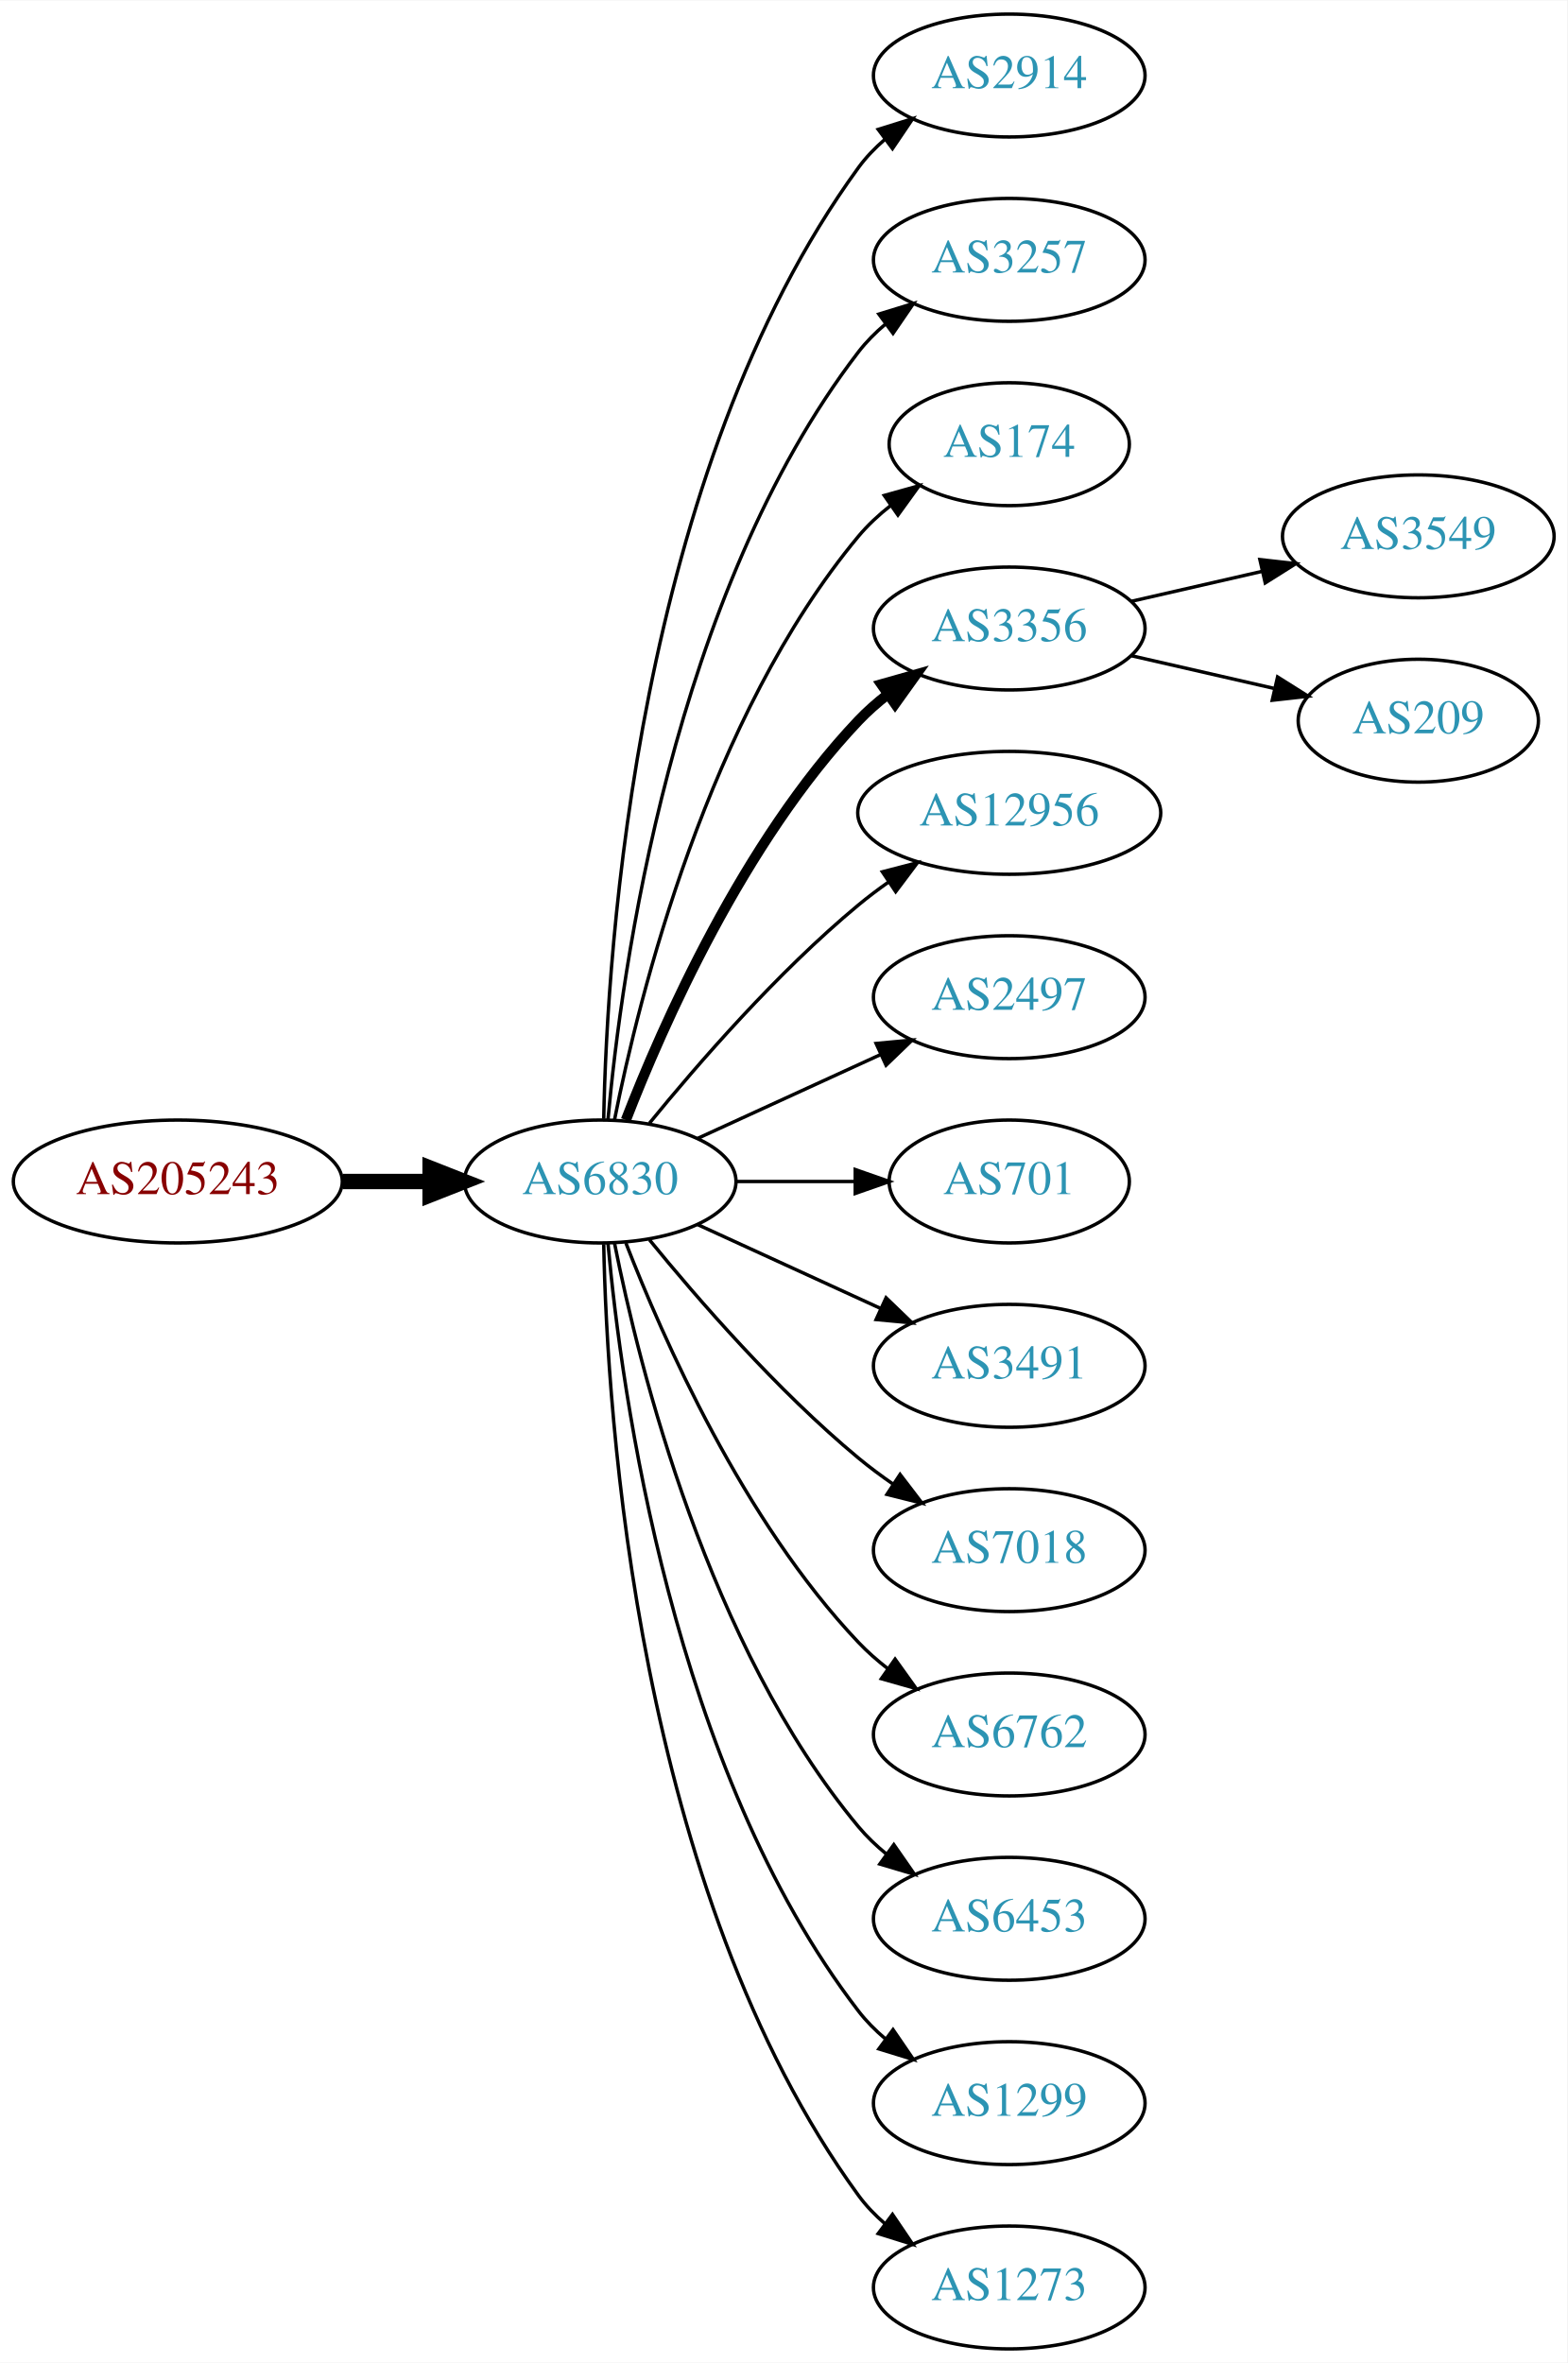
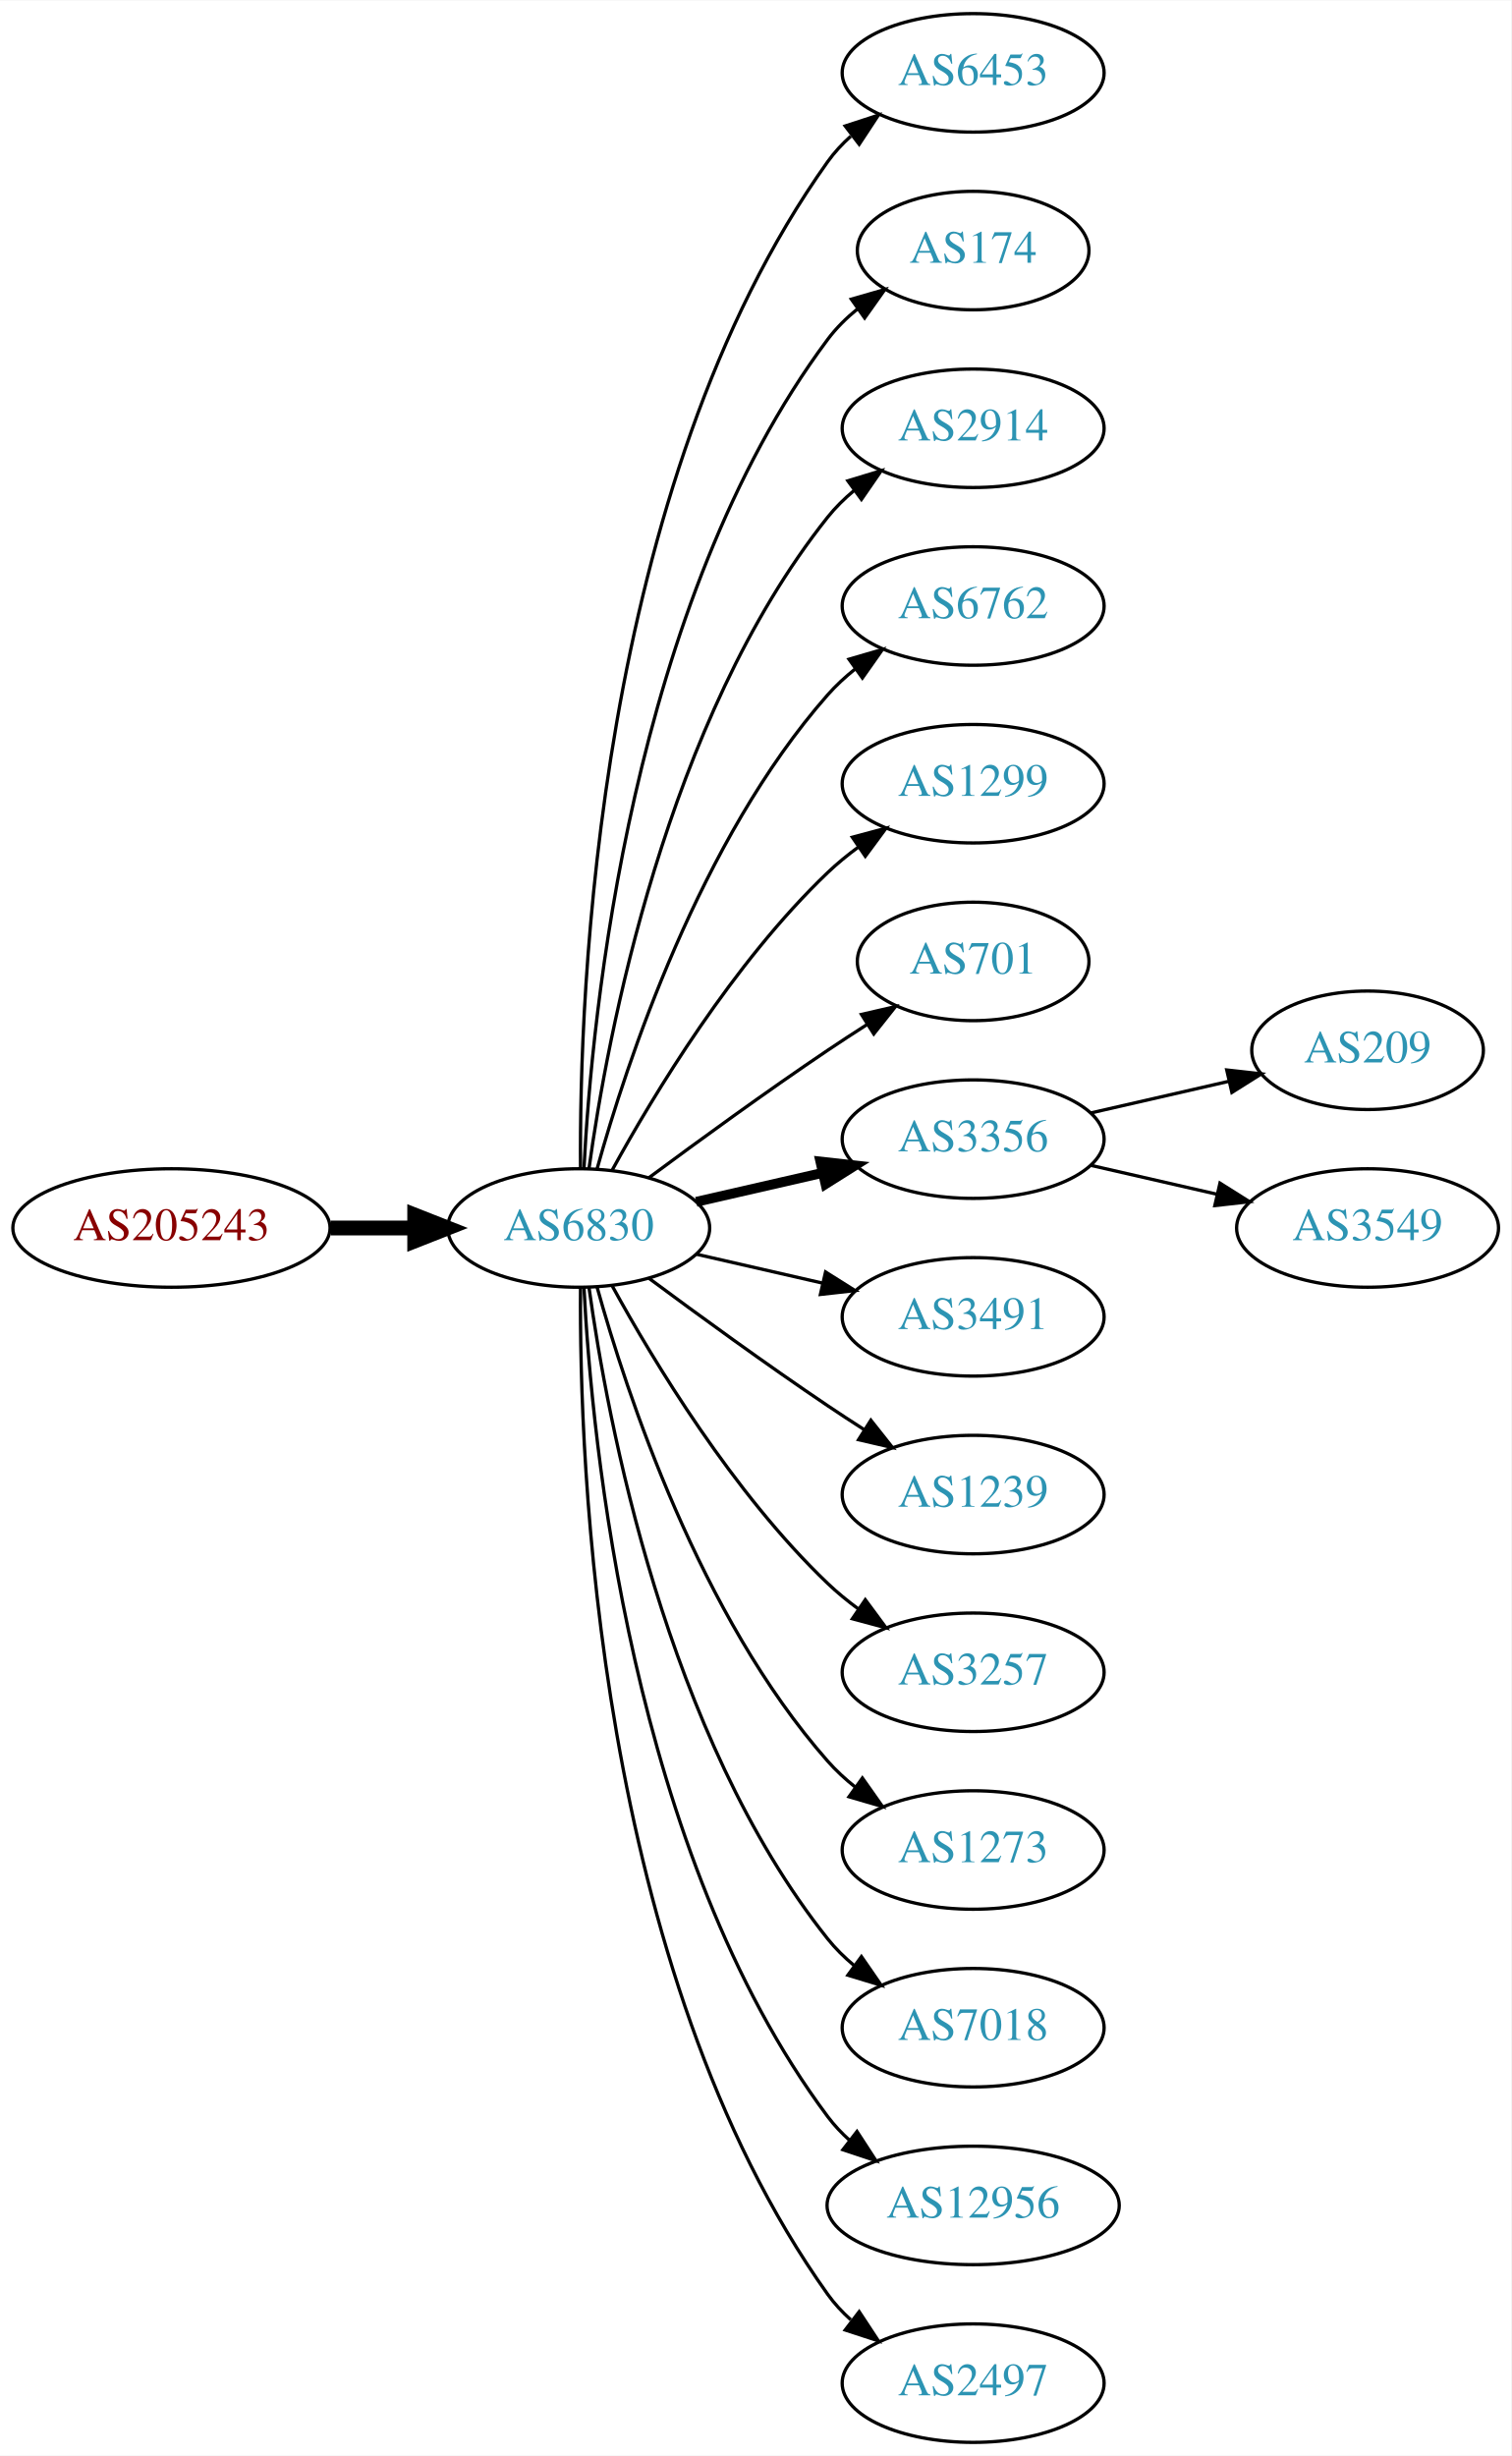
- <svg xmlns="http://www.w3.org/2000/svg" xmlns:xlink="http://www.w3.org/1999/xlink" width="459pt" height="692pt" viewBox="0.00 0.00 459.17 692.00">
-   <g id="graph0" class="graph" transform="scale(1 1) rotate(0) translate(4 688)">
-     <polygon fill="white" stroke="none" points="-4,4 -4,-688 455.17,-688 455.17,4 -4,4" />
+ <svg xmlns="http://www.w3.org/2000/svg" xmlns:xlink="http://www.w3.org/1999/xlink" width="459pt" height="746pt" viewBox="0.00 0.00 459.17 746.00">
+   <g id="graph0" class="graph" transform="scale(1 1) rotate(0) translate(4 742)">
+     <polygon fill="white" stroke="none" points="-4,4 -4,-742 455.17,-742 455.17,4 -4,4" />
    <g id="node1" class="node">
      <g id="a_node1">
        <a xlink:href="/asn/205243" xlink:title="AS205243 ~ CloudNow GmbH [AT]">
-           <ellipse fill="#ffffff" stroke="black" cx="48.096" cy="-342" rx="48.192" ry="18" />
-           <text text-anchor="middle" x="48.096" y="-338.3" font-family="Times,serif" font-size="14.00" fill="#880000">AS205243</text>
+           <ellipse fill="#ffffff" stroke="black" cx="48.096" cy="-369" rx="48.192" ry="18" />
+           <text text-anchor="middle" x="48.096" y="-365.3" font-family="Times,serif" font-size="14.00" fill="#880000">AS205243</text>
        </a>
      </g>
    </g>
    <g id="node2" class="node">
      <g id="a_node2">
        <a xlink:href="/asn/6830" xlink:title="AS6830 ~ LGI-UPC [AT]">
-           <ellipse fill="#ffffff" stroke="black" cx="171.838" cy="-342" rx="39.794" ry="18" />
-           <text text-anchor="middle" x="171.838" y="-338.3" font-family="Times,serif" font-size="14.00" fill="#2c94b3">AS6830</text>
+           <ellipse fill="#ffffff" stroke="black" cx="171.838" cy="-369" rx="39.794" ry="18" />
+           <text text-anchor="middle" x="171.838" y="-365.3" font-family="Times,serif" font-size="14.00" fill="#2c94b3">AS6830</text>
        </a>
      </g>
    </g>
    <g id="edge1" class="edge">
-       <path fill="none" stroke="black" stroke-width="4.5" d="M96.513,-342C104.867,-342 113.577,-342 121.969,-342" />
-       <polygon fill="black" stroke="black" stroke-width="4.5" points="122.004,-345.938 132.004,-342 122.004,-338.063 122.004,-345.938" />
+       <path fill="none" stroke="black" stroke-width="4.5" d="M96.513,-369C104.867,-369 113.577,-369 121.969,-369" />
+       <polygon fill="black" stroke="black" stroke-width="4.5" points="122.004,-372.938 132.004,-369 122.004,-365.063 122.004,-372.938" />
    </g>
    <g id="node3" class="node">
      <g id="a_node3">
-         <a xlink:href="/asn/2914" xlink:title="AS2914 ~ NTT America, Inc. [US]">
-           <ellipse fill="#ffffff" stroke="black" cx="291.681" cy="-666" rx="39.794" ry="18" />
-           <text text-anchor="middle" x="291.681" y="-662.3" font-family="Times,serif" font-size="14.00" fill="#2c94b3">AS2914</text>
+         <a xlink:href="/asn/6453" xlink:title="AS6453 ~ TATA COMMUNICATIONS (AMERICA) INC [US]">
+           <ellipse fill="#ffffff" stroke="black" cx="291.681" cy="-720" rx="39.794" ry="18" />
+           <text text-anchor="middle" x="291.681" y="-716.3" font-family="Times,serif" font-size="14.00" fill="#2c94b3">AS6453</text>
        </a>
      </g>
    </g>
    <g id="edge2" class="edge">
-       <path fill="none" stroke="black" d="M172.87,-360.337C173.843,-410.079 182.562,-549.806 247.484,-639 249.696,-642.039 252.364,-644.813 255.276,-647.326" />
-       <polygon fill="black" stroke="black" points="253.294,-650.214 263.407,-653.373 257.471,-644.597 253.294,-650.214" />
+       <path fill="none" stroke="black" d="M172.387,-387.063C171.967,-439.503 177.121,-594.293 247.484,-693 249.486,-695.809 251.881,-698.388 254.502,-700.743" />
+       <polygon fill="black" stroke="black" points="252.807,-703.852 262.879,-707.139 257.055,-698.288 252.807,-703.852" />
    </g>
    <g id="node4" class="node">
      <g id="a_node4">
-         <a xlink:href="/asn/3257" xlink:title="AS3257 ~ GTT [DE]">
-           <ellipse fill="#ffffff" stroke="black" cx="291.681" cy="-612" rx="39.794" ry="18" />
-           <text text-anchor="middle" x="291.681" y="-608.3" font-family="Times,serif" font-size="14.00" fill="#2c94b3">AS3257</text>
+         <a xlink:href="/asn/174" xlink:title="AS174 ~ Cogent Communications [US]">
+           <ellipse fill="#ffffff" stroke="black" cx="291.681" cy="-666" rx="35.194" ry="18" />
+           <text text-anchor="middle" x="291.681" y="-662.3" font-family="Times,serif" font-size="14.00" fill="#2c94b3">AS174</text>
        </a>
      </g>
    </g>
    <g id="edge3" class="edge">
-       <path fill="none" stroke="black" d="M174.122,-360.117C178.02,-403.332 193.037,-514.131 247.484,-585 249.774,-587.981 252.494,-590.716 255.439,-593.205" />
-       <polygon fill="black" stroke="black" points="253.485,-596.113 263.615,-599.218 257.633,-590.473 253.485,-596.113" />
+       <path fill="none" stroke="black" d="M173.43,-387.023C175.806,-433.412 187.724,-558.893 247.484,-639 250.043,-642.429 253.176,-645.526 256.577,-648.295" />
+       <polygon fill="black" stroke="black" points="254.668,-651.232 264.85,-654.159 258.716,-645.521 254.668,-651.232" />
    </g>
    <g id="node5" class="node">
      <g id="a_node5">
-         <a xlink:href="/asn/174" xlink:title="AS174 ~ Cogent Communications [US]">
-           <ellipse fill="#ffffff" stroke="black" cx="291.681" cy="-558" rx="35.194" ry="18" />
-           <text text-anchor="middle" x="291.681" y="-554.3" font-family="Times,serif" font-size="14.00" fill="#2c94b3">AS174</text>
+         <a xlink:href="/asn/2914" xlink:title="AS2914 ~ NTT America, Inc. [US]">
+           <ellipse fill="#ffffff" stroke="black" cx="291.681" cy="-612" rx="39.794" ry="18" />
+           <text text-anchor="middle" x="291.681" y="-608.3" font-family="Times,serif" font-size="14.00" fill="#2c94b3">AS2914</text>
        </a>
      </g>
    </g>
    <g id="edge4" class="edge">
-       <path fill="none" stroke="black" d="M176.037,-360.073C183.2,-396.141 203.474,-478.125 247.484,-531 250.221,-534.288 253.466,-537.298 256.93,-540.017" />
-       <polygon fill="black" stroke="black" points="255.065,-542.983 265.271,-545.827 259.066,-537.239 255.065,-542.983" />
+       <path fill="none" stroke="black" d="M174.977,-387.17C180.477,-426.974 198.303,-523.233 247.484,-585 249.826,-587.94 252.58,-590.649 255.546,-593.121" />
+       <polygon fill="black" stroke="black" points="253.611,-596.042 263.752,-599.11 257.738,-590.388 253.611,-596.042" />
    </g>
    <g id="node6" class="node">
      <g id="a_node6">
-         <a xlink:href="/asn/3356" xlink:title="AS3356 ~ Level 3 Parent, LLC [US]">
-           <ellipse fill="#ffffff" stroke="black" cx="291.681" cy="-504" rx="39.794" ry="18" />
-           <text text-anchor="middle" x="291.681" y="-500.3" font-family="Times,serif" font-size="14.00" fill="#2c94b3">AS3356</text>
+         <a xlink:href="/asn/6762" xlink:title="AS6762 ~ TELECOM ITALIA SPARKLE S.p.A. [IT]">
+           <ellipse fill="#ffffff" stroke="black" cx="291.681" cy="-558" rx="39.794" ry="18" />
+           <text text-anchor="middle" x="291.681" y="-554.3" font-family="Times,serif" font-size="14.00" fill="#2c94b3">AS6762</text>
        </a>
      </g>
    </g>
    <g id="edge5" class="edge">
-       <path fill="none" stroke="black" stroke-width="3" d="M179.361,-359.994C190.112,-387.728 213.769,-441.429 247.484,-477 250.07,-479.728 252.988,-482.294 256.056,-484.677" />
-       <polygon fill="black" stroke="black" stroke-width="3" points="254.21,-487.658 264.404,-490.543 258.234,-481.93 254.21,-487.658" />
+       <path fill="none" stroke="black" d="M177.411,-386.946C186.317,-418.995 208.601,-486.842 247.484,-531 249.968,-533.821 252.818,-536.449 255.844,-538.871" />
+       <polygon fill="black" stroke="black" points="253.961,-541.828 264.133,-544.791 258.029,-536.131 253.961,-541.828" />
    </g>
    <g id="node7" class="node">
      <g id="a_node7">
-         <a xlink:href="/asn/12956" xlink:title="AS12956 ~ TELXIUS [ES]">
-           <ellipse fill="#ffffff" stroke="black" cx="291.681" cy="-450" rx="44.393" ry="18" />
-           <text text-anchor="middle" x="291.681" y="-446.3" font-family="Times,serif" font-size="14.00" fill="#2c94b3">AS12956</text>
+         <a xlink:href="/asn/1299" xlink:title="AS1299 ~ Telia Carrier [EU]">
+           <ellipse fill="#ffffff" stroke="black" cx="291.681" cy="-504" rx="39.794" ry="18" />
+           <text text-anchor="middle" x="291.681" y="-500.3" font-family="Times,serif" font-size="14.00" fill="#2c94b3">AS1299</text>
        </a>
      </g>
    </g>
    <g id="edge6" class="edge">
-       <path fill="none" stroke="black" d="M186.257,-359.065C200.372,-376.375 223.786,-403.345 247.484,-423 250.222,-425.271 253.166,-427.494 256.183,-429.63" />
-       <polygon fill="black" stroke="black" points="254.515,-432.725 264.772,-435.379 258.409,-426.908 254.515,-432.725" />
+       <path fill="none" stroke="black" d="M182.079,-386.713C194.625,-409.561 218.802,-449.611 247.484,-477 250.353,-479.739 253.542,-482.347 256.851,-484.785" />
+       <polygon fill="black" stroke="black" points="254.974,-487.742 265.21,-490.477 258.914,-481.956 254.974,-487.742" />
    </g>
    <g id="node8" class="node">
      <g id="a_node8">
-         <a xlink:href="/asn/2497" xlink:title="AS2497 ~ Internet Initiative Japan Inc. [JP]">
-           <ellipse fill="#ffffff" stroke="black" cx="291.681" cy="-396" rx="39.794" ry="18" />
-           <text text-anchor="middle" x="291.681" y="-392.3" font-family="Times,serif" font-size="14.00" fill="#2c94b3">AS2497</text>
+         <a xlink:href="/asn/701" xlink:title="AS701 ~ UUNET [US]">
+           <ellipse fill="#ffffff" stroke="black" cx="291.681" cy="-450" rx="35.194" ry="18" />
+           <text text-anchor="middle" x="291.681" y="-446.3" font-family="Times,serif" font-size="14.00" fill="#2c94b3">AS701</text>
        </a>
      </g>
    </g>
    <g id="edge7" class="edge">
-       <path fill="none" stroke="black" d="M200.467,-354.661C216.424,-361.973 236.694,-371.261 253.977,-379.181" />
-       <polygon fill="black" stroke="black" points="252.676,-382.435 263.225,-383.419 255.592,-376.071 252.676,-382.435" />
+       <path fill="none" stroke="black" d="M193.168,-384.277C208.031,-395.304 228.775,-410.407 247.484,-423 251.302,-425.569 255.352,-428.21 259.382,-430.786" />
+       <polygon fill="black" stroke="black" points="257.751,-433.895 268.076,-436.271 261.486,-427.975 257.751,-433.895" />
    </g>
    <g id="node9" class="node">
      <g id="a_node9">
-         <a xlink:href="/asn/701" xlink:title="AS701 ~ UUNET [US]">
-           <ellipse fill="#ffffff" stroke="black" cx="291.681" cy="-342" rx="35.194" ry="18" />
-           <text text-anchor="middle" x="291.681" y="-338.3" font-family="Times,serif" font-size="14.00" fill="#2c94b3">AS701</text>
+         <a xlink:href="/asn/3356" xlink:title="AS3356 ~ Level 3 Parent, LLC [US]">
+           <ellipse fill="#ffffff" stroke="black" cx="291.681" cy="-396" rx="39.794" ry="18" />
+           <text text-anchor="middle" x="291.681" y="-392.3" font-family="Times,serif" font-size="14.00" fill="#2c94b3">AS3356</text>
        </a>
      </g>
    </g>
    <g id="edge8" class="edge">
-       <path fill="none" stroke="black" d="M211.751,-342C222.837,-342 234.997,-342 246.379,-342" />
-       <polygon fill="black" stroke="black" points="246.561,-345.5 256.561,-342 246.561,-338.5 246.561,-345.5" />
+       <path fill="none" stroke="black" stroke-width="3" d="M207.557,-376.955C219.557,-379.704 233.178,-382.825 245.871,-385.733" />
+       <polygon fill="black" stroke="black" stroke-width="3" points="245.273,-389.187 255.802,-388.009 246.836,-382.364 245.273,-389.187" />
    </g>
    <g id="node10" class="node">
      <g id="a_node10">
        <a xlink:href="/asn/3491" xlink:title="AS3491 ~ PCCW Global, Inc. [US]">
-           <ellipse fill="#ffffff" stroke="black" cx="291.681" cy="-288" rx="39.794" ry="18" />
-           <text text-anchor="middle" x="291.681" y="-284.3" font-family="Times,serif" font-size="14.00" fill="#2c94b3">AS3491</text>
+           <ellipse fill="#ffffff" stroke="black" cx="291.681" cy="-342" rx="39.794" ry="18" />
+           <text text-anchor="middle" x="291.681" y="-338.3" font-family="Times,serif" font-size="14.00" fill="#2c94b3">AS3491</text>
        </a>
      </g>
    </g>
    <g id="edge9" class="edge">
-       <path fill="none" stroke="black" d="M200.467,-329.339C216.424,-322.027 236.694,-312.739 253.977,-304.819" />
-       <polygon fill="black" stroke="black" points="255.592,-307.929 263.225,-300.581 252.676,-301.565 255.592,-307.929" />
+       <path fill="none" stroke="black" d="M207.557,-361.045C219.557,-358.296 233.178,-355.175 245.871,-352.267" />
+       <polygon fill="black" stroke="black" points="246.836,-355.636 255.802,-349.991 245.273,-348.813 246.836,-355.636" />
    </g>
    <g id="node11" class="node">
      <g id="a_node11">
-         <a xlink:href="/asn/7018" xlink:title="AS7018 ~ AT&amp;T Services, Inc. [US]">
-           <ellipse fill="#ffffff" stroke="black" cx="291.681" cy="-234" rx="39.794" ry="18" />
-           <text text-anchor="middle" x="291.681" y="-230.3" font-family="Times,serif" font-size="14.00" fill="#2c94b3">AS7018</text>
+         <a xlink:href="/asn/1239" xlink:title="AS1239 ~ Sprint [US]">
+           <ellipse fill="#ffffff" stroke="black" cx="291.681" cy="-288" rx="39.794" ry="18" />
+           <text text-anchor="middle" x="291.681" y="-284.3" font-family="Times,serif" font-size="14.00" fill="#2c94b3">AS1239</text>
        </a>
      </g>
    </g>
    <g id="edge10" class="edge">
-       <path fill="none" stroke="black" d="M186.257,-324.935C200.372,-307.625 223.786,-280.655 247.484,-261 250.701,-258.332 254.201,-255.73 257.772,-253.259" />
-       <polygon fill="black" stroke="black" points="259.695,-256.183 266.128,-247.764 255.85,-250.334 259.695,-256.183" />
+       <path fill="none" stroke="black" d="M193.168,-353.723C208.031,-342.696 228.775,-327.593 247.484,-315 251.033,-312.611 254.784,-310.161 258.532,-307.758" />
+       <polygon fill="black" stroke="black" points="260.6,-310.591 267.181,-302.288 256.858,-304.675 260.6,-310.591" />
    </g>
    <g id="node12" class="node">
      <g id="a_node12">
-         <a xlink:href="/asn/6762" xlink:title="AS6762 ~ TELECOM ITALIA SPARKLE S.p.A. [IT]">
-           <ellipse fill="#ffffff" stroke="black" cx="291.681" cy="-180" rx="39.794" ry="18" />
-           <text text-anchor="middle" x="291.681" y="-176.3" font-family="Times,serif" font-size="14.00" fill="#2c94b3">AS6762</text>
+         <a xlink:href="/asn/3257" xlink:title="AS3257 ~ GTT [DE]">
+           <ellipse fill="#ffffff" stroke="black" cx="291.681" cy="-234" rx="39.794" ry="18" />
+           <text text-anchor="middle" x="291.681" y="-230.3" font-family="Times,serif" font-size="14.00" fill="#2c94b3">AS3257</text>
        </a>
      </g>
    </g>
    <g id="edge11" class="edge">
-       <path fill="none" stroke="black" d="M179.361,-324.006C190.112,-296.272 213.769,-242.571 247.484,-207 250.07,-204.272 252.988,-201.706 256.056,-199.323" />
-       <polygon fill="black" stroke="black" points="258.234,-202.07 264.404,-193.457 254.21,-196.342 258.234,-202.07" />
+       <path fill="none" stroke="black" d="M182.079,-351.287C194.625,-328.439 218.802,-288.389 247.484,-261 250.353,-258.261 253.542,-255.653 256.851,-253.215" />
+       <polygon fill="black" stroke="black" points="258.914,-256.044 265.21,-247.523 254.974,-250.258 258.914,-256.044" />
    </g>
    <g id="node13" class="node">
      <g id="a_node13">
-         <a xlink:href="/asn/6453" xlink:title="AS6453 ~ TATA COMMUNICATIONS (AMERICA) INC [US]">
-           <ellipse fill="#ffffff" stroke="black" cx="291.681" cy="-126" rx="39.794" ry="18" />
-           <text text-anchor="middle" x="291.681" y="-122.3" font-family="Times,serif" font-size="14.00" fill="#2c94b3">AS6453</text>
+         <a xlink:href="/asn/1273" xlink:title="AS1273 ~ Vodafone Group PLC [EU]">
+           <ellipse fill="#ffffff" stroke="black" cx="291.681" cy="-180" rx="39.794" ry="18" />
+           <text text-anchor="middle" x="291.681" y="-176.3" font-family="Times,serif" font-size="14.00" fill="#2c94b3">AS1273</text>
        </a>
      </g>
    </g>
    <g id="edge12" class="edge">
-       <path fill="none" stroke="black" d="M176.037,-323.927C183.2,-287.859 203.474,-205.875 247.484,-153 249.889,-150.111 252.686,-147.437 255.678,-144.987" />
-       <polygon fill="black" stroke="black" points="257.868,-147.723 263.921,-139.027 253.766,-142.05 257.868,-147.723" />
+       <path fill="none" stroke="black" d="M177.411,-351.054C186.317,-319.005 208.601,-251.158 247.484,-207 249.968,-204.179 252.818,-201.551 255.844,-199.129" />
+       <polygon fill="black" stroke="black" points="258.029,-201.869 264.133,-193.209 253.961,-196.172 258.029,-201.869" />
    </g>
    <g id="node14" class="node">
      <g id="a_node14">
-         <a xlink:href="/asn/1299" xlink:title="AS1299 ~ Telia Carrier [EU]">
-           <ellipse fill="#ffffff" stroke="black" cx="291.681" cy="-72" rx="39.794" ry="18" />
-           <text text-anchor="middle" x="291.681" y="-68.3" font-family="Times,serif" font-size="14.00" fill="#2c94b3">AS1299</text>
+         <a xlink:href="/asn/7018" xlink:title="AS7018 ~ AT&amp;T Services, Inc. [US]">
+           <ellipse fill="#ffffff" stroke="black" cx="291.681" cy="-126" rx="39.794" ry="18" />
+           <text text-anchor="middle" x="291.681" y="-122.3" font-family="Times,serif" font-size="14.00" fill="#2c94b3">AS7018</text>
        </a>
      </g>
    </g>
    <g id="edge13" class="edge">
-       <path fill="none" stroke="black" d="M174.122,-323.883C178.02,-280.668 193.037,-169.869 247.484,-99 249.774,-96.019 252.494,-93.284 255.439,-90.796" />
-       <polygon fill="black" stroke="black" points="257.633,-93.527 263.615,-84.782 253.485,-87.888 257.633,-93.527" />
+       <path fill="none" stroke="black" d="M174.977,-350.83C180.477,-311.026 198.303,-214.767 247.484,-153 249.826,-150.06 252.58,-147.351 255.546,-144.879" />
+       <polygon fill="black" stroke="black" points="257.738,-147.612 263.752,-138.89 253.611,-141.958 257.738,-147.612" />
    </g>
    <g id="node15" class="node">
      <g id="a_node15">
-         <a xlink:href="/asn/1273" xlink:title="AS1273 ~ Vodafone Group PLC [EU]">
-           <ellipse fill="#ffffff" stroke="black" cx="291.681" cy="-18" rx="39.794" ry="18" />
-           <text text-anchor="middle" x="291.681" y="-14.3" font-family="Times,serif" font-size="14.00" fill="#2c94b3">AS1273</text>
+         <a xlink:href="/asn/12956" xlink:title="AS12956 ~ TELXIUS [ES]">
+           <ellipse fill="#ffffff" stroke="black" cx="291.681" cy="-72" rx="44.393" ry="18" />
+           <text text-anchor="middle" x="291.681" y="-68.3" font-family="Times,serif" font-size="14.00" fill="#2c94b3">AS12956</text>
        </a>
      </g>
    </g>
    <g id="edge14" class="edge">
-       <path fill="none" stroke="black" d="M172.87,-323.663C173.843,-273.921 182.562,-134.194 247.484,-45 249.696,-41.961 252.364,-39.187 255.276,-36.674" />
-       <polygon fill="black" stroke="black" points="257.471,-39.403 263.407,-30.627 253.294,-33.786 257.471,-39.403" />
+       <path fill="none" stroke="black" d="M173.43,-350.977C175.806,-304.588 187.724,-179.107 247.484,-99 249.441,-96.377 251.734,-93.949 254.226,-91.713" />
+       <polygon fill="black" stroke="black" points="256.387,-94.466 262.159,-85.582 252.107,-88.928 256.387,-94.466" />
    </g>
    <g id="node16" class="node">
      <g id="a_node16">
-         <a xlink:href="/asn/3549" xlink:title="AS3549 ~ Level 3 Parent, LLC [US]">
-           <ellipse fill="#ffffff" stroke="black" cx="411.523" cy="-531" rx="39.794" ry="18" />
-           <text text-anchor="middle" x="411.523" y="-527.3" font-family="Times,serif" font-size="14.00" fill="#2c94b3">AS3549</text>
+         <a xlink:href="/asn/2497" xlink:title="AS2497 ~ Internet Initiative Japan Inc. [JP]">
+           <ellipse fill="#ffffff" stroke="black" cx="291.681" cy="-18" rx="39.794" ry="18" />
+           <text text-anchor="middle" x="291.681" y="-14.3" font-family="Times,serif" font-size="14.00" fill="#2c94b3">AS2497</text>
        </a>
      </g>
    </g>
    <g id="edge15" class="edge">
-       <path fill="none" stroke="black" d="M327.4,-511.955C339.4,-514.704 353.021,-517.825 365.713,-520.733" />
-       <polygon fill="black" stroke="black" points="365.116,-524.187 375.645,-523.009 366.679,-517.364 365.116,-524.187" />
+       <path fill="none" stroke="black" d="M172.387,-350.937C171.967,-298.497 177.121,-143.707 247.484,-45 249.486,-42.191 251.881,-39.612 254.502,-37.257" />
+       <polygon fill="black" stroke="black" points="257.055,-39.712 262.879,-30.861 252.807,-34.148 257.055,-39.712" />
    </g>
    <g id="node17" class="node">
      <g id="a_node17">
        <a xlink:href="/asn/209" xlink:title="AS209 ~ CenturyLink Communications, LLC [US]">
-           <ellipse fill="#ffffff" stroke="black" cx="411.523" cy="-477" rx="35.194" ry="18" />
-           <text text-anchor="middle" x="411.523" y="-473.3" font-family="Times,serif" font-size="14.00" fill="#2c94b3">AS209</text>
+           <ellipse fill="#ffffff" stroke="black" cx="411.523" cy="-423" rx="35.194" ry="18" />
+           <text text-anchor="middle" x="411.523" y="-419.3" font-family="Times,serif" font-size="14.00" fill="#2c94b3">AS209</text>
        </a>
      </g>
    </g>
    <g id="edge16" class="edge">
-       <path fill="none" stroke="black" d="M327.4,-496.045C340.492,-493.045 355.514,-489.604 369.155,-486.478" />
-       <polygon fill="black" stroke="black" points="370.297,-489.807 379.262,-484.162 368.733,-482.984 370.297,-489.807" />
+       <path fill="none" stroke="black" d="M327.4,-403.955C340.492,-406.955 355.514,-410.396 369.155,-413.522" />
+       <polygon fill="black" stroke="black" points="368.733,-417.016 379.262,-415.838 370.297,-410.193 368.733,-417.016" />
+     </g>
+     <g id="node18" class="node">
+       <g id="a_node18">
+         <a xlink:href="/asn/3549" xlink:title="AS3549 ~ Level 3 Parent, LLC [US]">
+           <ellipse fill="#ffffff" stroke="black" cx="411.523" cy="-369" rx="39.794" ry="18" />
+           <text text-anchor="middle" x="411.523" y="-365.3" font-family="Times,serif" font-size="14.00" fill="#2c94b3">AS3549</text>
+         </a>
+       </g>
+     </g>
+     <g id="edge17" class="edge">
+       <path fill="none" stroke="black" d="M327.4,-388.045C339.4,-385.296 353.021,-382.175 365.713,-379.267" />
+       <polygon fill="black" stroke="black" points="366.679,-382.636 375.645,-376.991 365.116,-375.813 366.679,-382.636" />
    </g>
  </g>
</svg>
